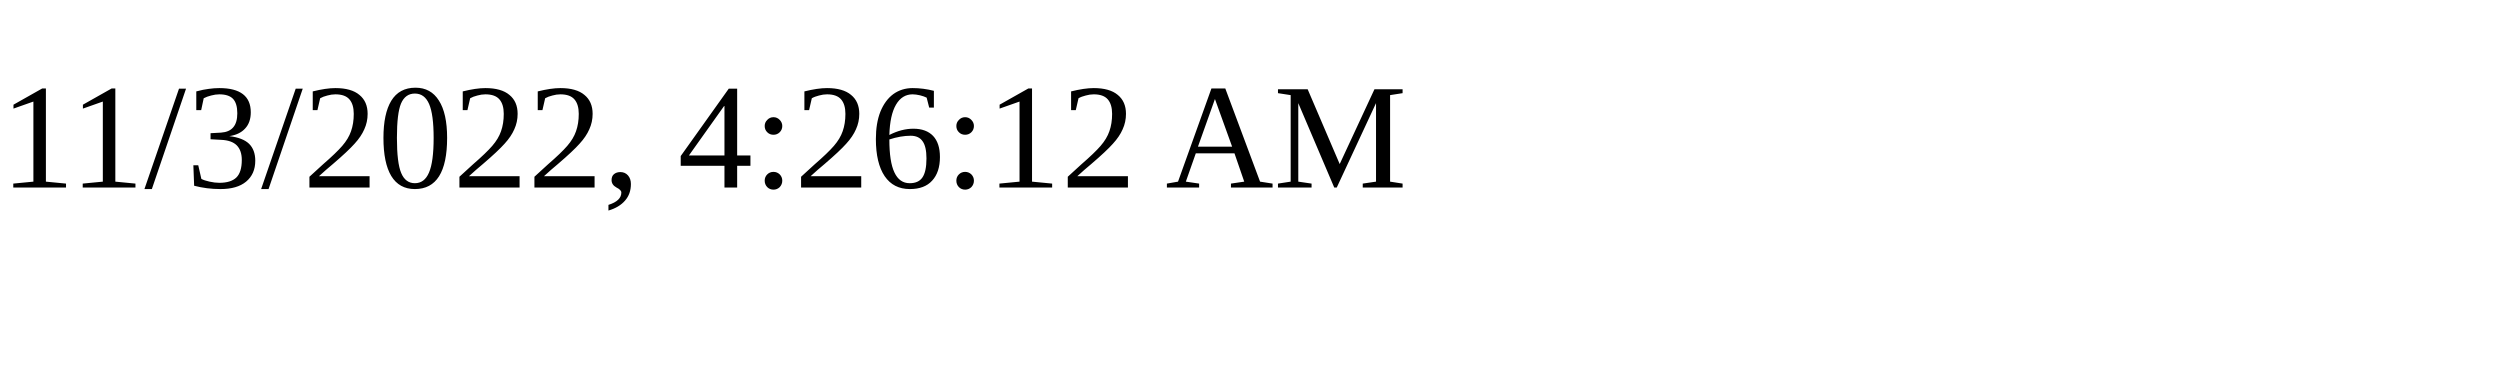
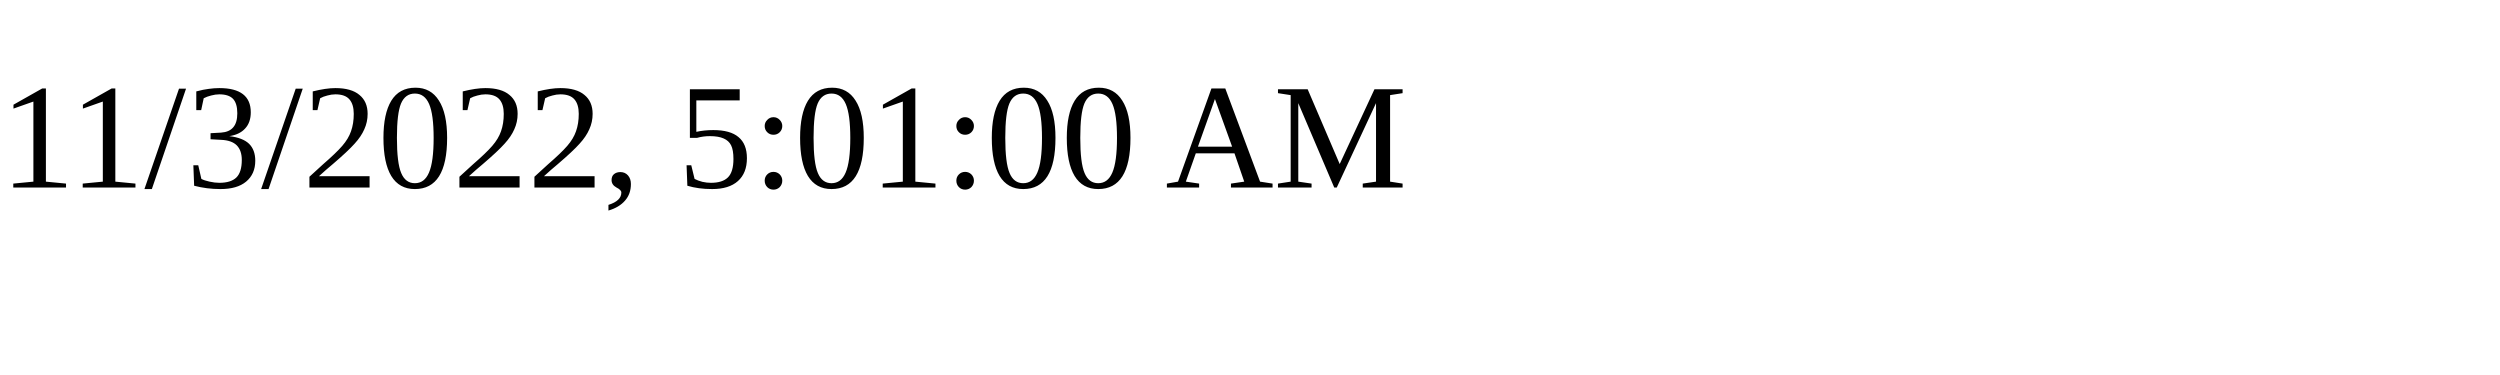
<svg xmlns="http://www.w3.org/2000/svg" height="30" width="200">
-   <text x="0" y="15">11/3/2022, 4:26:12 AM</text>
+   <text x="0" y="15">11/3/2022, 5:01:00 AM</text>
</svg>
